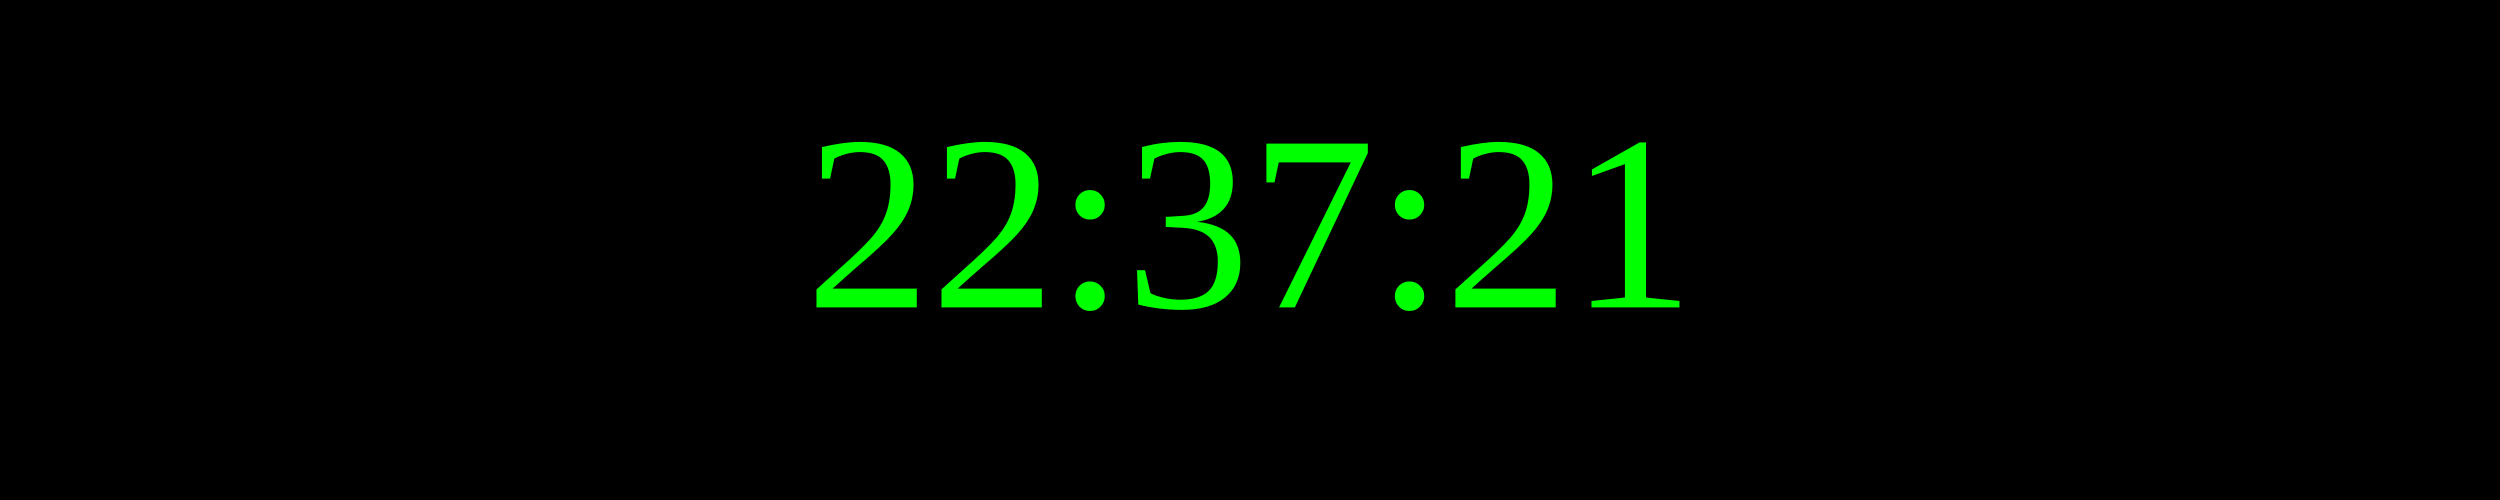
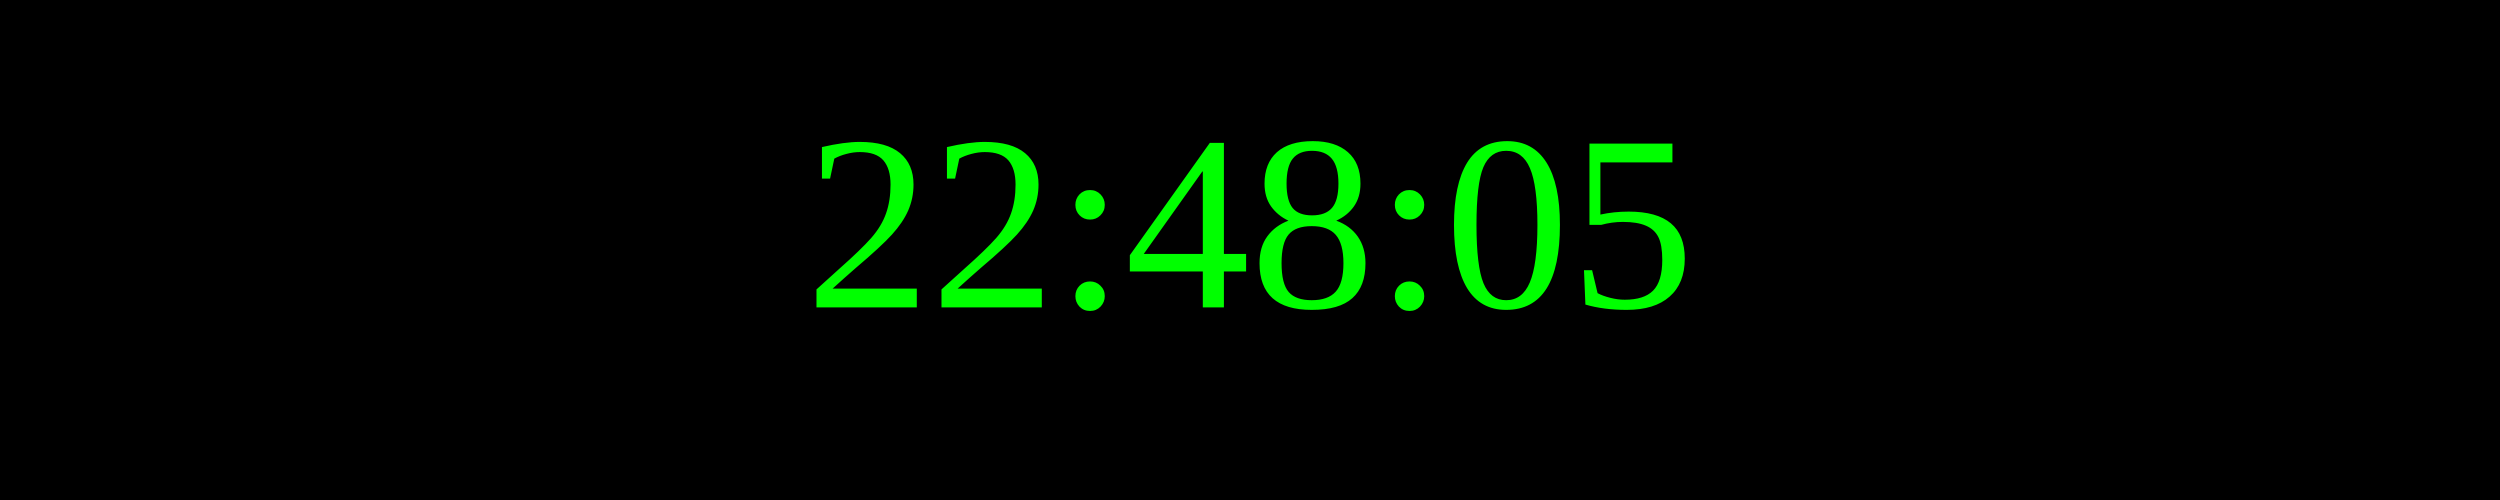
<svg xmlns="http://www.w3.org/2000/svg" width="250" height="50">
  <rect width="100%" height="100%" fill="black" />
  <text x="50%" y="50%" font-size="25" fill="lime" text-anchor="middle" dominant-baseline="middle">
- 22:37:21
+ 22:48:05
</text>
</svg>
